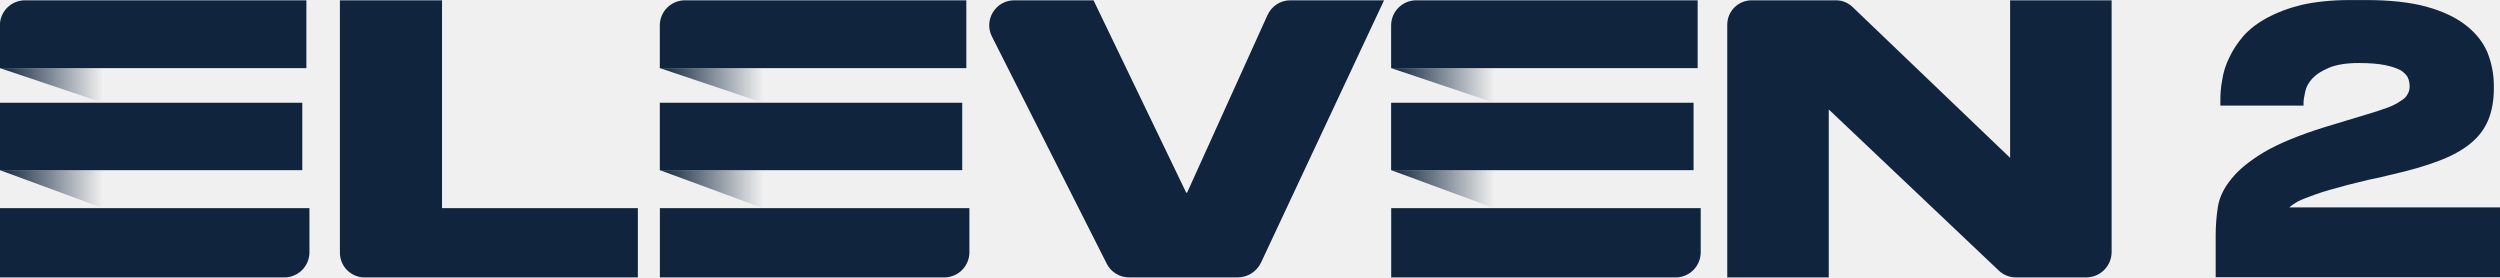
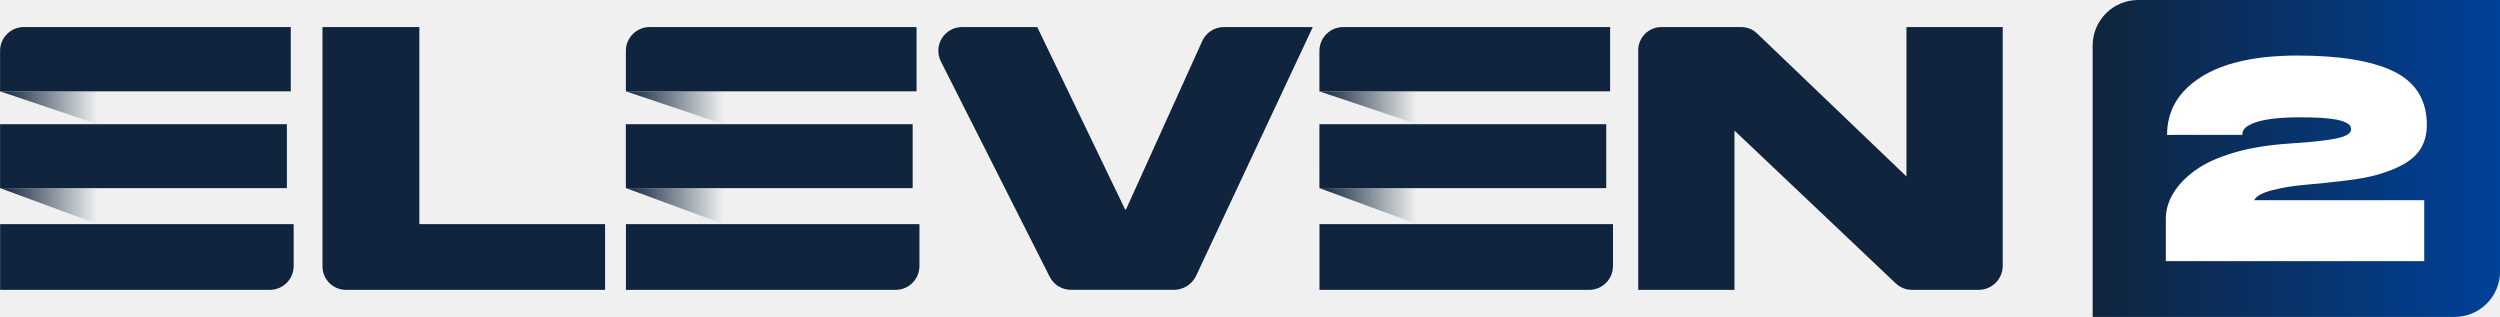
- <svg xmlns="http://www.w3.org/2000/svg" xmlns:xlink="http://www.w3.org/1999/xlink" width="270.63mm" height="30mm" version="1.1" viewBox="0 0 270.63 30">
+ <svg xmlns="http://www.w3.org/2000/svg" xmlns:xlink="http://www.w3.org/1999/xlink" width="661.62" height="83.873" version="1.1" viewBox="0 0 175.05 22.191">
  <defs>
-     <linearGradient id="b" x1="-9.2076e-6" x2="3.436" y1="17.075" y2="17.075" gradientTransform="scale(1.6468 .60723)" gradientUnits="userSpaceOnUse" xlink:href="#a" />
+     <linearGradient id="b" x2="3.436" y1="17.075" y2="17.075" gradientTransform="matrix(1.9915 0 0 .73437 -7.1472e-5 1.8911)" gradientUnits="userSpaceOnUse" xlink:href="#a" />
    <linearGradient id="a">
      <stop stop-color="#10253d" offset="0" />
      <stop stop-color="#10253d" stop-opacity="0" offset="1" />
    </linearGradient>
-     <linearGradient id="c" x1="-8.7939e-6" x2="3.281" y1="8.058" y2="8.058" gradientTransform="scale(1.7243 .57995)" gradientUnits="userSpaceOnUse" xlink:href="#a" />
-     <linearGradient id="d" x1="22.006" x2="25.441" y1="17.074" y2="17.074" gradientTransform="scale(1.6467 .60727)" gradientUnits="userSpaceOnUse" xlink:href="#a" />
-     <linearGradient id="e" x1="21.017" x2="24.298" y1="8.058" y2="8.058" gradientTransform="scale(1.7242 .57998)" gradientUnits="userSpaceOnUse" xlink:href="#a" />
-     <linearGradient id="f" x1="46.389" x2="49.824" y1="17.075" y2="17.075" gradientTransform="scale(1.6468 .60723)" gradientUnits="userSpaceOnUse" xlink:href="#a" />
-     <linearGradient id="g" x1="44.304" x2="47.586" y1="8.058" y2="8.058" gradientTransform="scale(1.7243 .57995)" gradientUnits="userSpaceOnUse" xlink:href="#a" />
+     <linearGradient id="c" x2="3.281" y1="8.058" y2="8.058" gradientTransform="matrix(2.0853 0 0 .70138 -7.1472e-5 1.8911)" gradientUnits="userSpaceOnUse" xlink:href="#a" />
+     <linearGradient id="d" x1="22.006" x2="25.441" y1="17.074" y2="17.074" gradientTransform="matrix(1.9914 0 0 .73441 -7.1472e-5 1.8911)" gradientUnits="userSpaceOnUse" xlink:href="#a" />
+     <linearGradient id="e" x1="21.017" x2="24.298" y1="8.058" y2="8.058" gradientTransform="matrix(2.0852 0 0 .7014 -7.1472e-5 1.8911)" gradientUnits="userSpaceOnUse" xlink:href="#a" />
+     <linearGradient id="f" x1="46.389" x2="49.824" y1="17.075" y2="17.075" gradientTransform="matrix(1.9915 0 0 .73437 -7.1472e-5 1.8911)" gradientUnits="userSpaceOnUse" xlink:href="#a" />
+     <linearGradient id="g" x1="44.304" x2="47.586" y1="8.058" y2="8.058" gradientTransform="matrix(2.0853 0 0 .70138 -7.1472e-5 1.8911)" gradientUnits="userSpaceOnUse" xlink:href="#a" />
+     <linearGradient id="h" x1="442.07" x2="508.29" y1="215.17" y2="215.17" gradientTransform="matrix(.42826 0 0 .42826 -42.735 -81.303)" gradientUnits="userSpaceOnUse">
+       <stop stop-color="#10253d" offset="0" />
+       <stop stop-color="#004199" offset="1" />
+     </linearGradient>
  </defs>
-   <g transform="translate(-311.22 -178.13)">
-     <g transform="matrix(5.1279 0 0 5.1279 -1284.7 -735.32)">
-       <g transform="matrix(.11893 0 0 .11893 142.88 177.7)" fill="#10253d" stroke="#747474" stroke-width="1px" aria-label="2">
-         <g fill="#10253d">
-           <g fill="#10253d" stroke="#606060" stroke-width="1px" aria-label="2">
-             <g fill="#10253d">
-               <path d="m1832.5 3.654c-3.233 0-6.083 0.323-8.428 0.844v0.002h-0.01c-2.405 0.585-4.43 1.369-6.135 2.287-1.709 0.92-3.161 2.037-4.232 3.242v0.006l-0.01 0.006c-1.042 1.238-1.899 2.488-2.5 3.822-0.659 1.321-1.059 2.647-1.258 3.969-0.262 1.318-0.326 2.561-0.326 3.602v0.949h14.76v-0.5c0-0.429 0.118-1.12 0.309-2.008 0.172-0.802 0.569-1.55 1.223-2.264 0.644-0.702 1.603-1.368 2.957-1.922v-4e-3c1.252-0.537 3.049-0.855 5.307-0.855 1.898 0 3.47 0.128 4.703 0.375 1.174 0.248 2.084 0.557 2.721 0.902 0.637 0.409 1.077 0.866 1.273 1.254 0.227 0.515 0.34 1.007 0.34 1.576 0 0.573-0.108 0.986-0.318 1.353l-0.02 0.023c-0.219 0.437-0.521 0.798-1.09 1.139l-0.016 0.01-0.014 0.01c-0.614 0.43-1.339 0.853-2.32 1.221-1.009 0.378-2.344 0.825-3.869 1.27l-7.621 2.307c-4.504 1.415-8.054 2.896-10.602 4.398v2e-3c-2.592 1.556-4.495 3.121-5.764 4.723v0.004c-1.321 1.589-2.132 3.268-2.404 4.967v4e-3c-0.26 1.689-0.389 3.377-0.389 5.066v7.412h50.471v-12.391h-37.367c0.01-0.01 0-9e-3 0.01-0.02 0.148-0.185 0.705-0.588 1.449-1.023 0.729-0.363 1.86-0.808 3.316-1.315v-2e-3c1.368-0.497 3.279-1.009 5.639-1.647l0.016-0.004c1.094-0.258 2.304-0.576 3.635-0.893 1.349-0.258 2.691-0.576 3.965-0.895 3.338-0.77 6.107-1.542 8.445-2.451 2.281-0.847 4.184-1.893 5.646-3.09s2.482-2.553 3.152-4.162c0.67-1.609 0.998-3.468 0.998-5.568v-0.512c0-2.111-0.397-4.035-1.121-5.879v-0.016c-0.803-1.873-2.081-3.482-3.865-4.869-1.795-1.396-4.159-2.506-7.023-3.287-2.879-0.785-6.502-1.17-10.756-1.17z" color="#10253d" color-rendering="auto" dominant-baseline="auto" fill="#10253d" image-rendering="auto" shape-rendering="auto" solid-color="#10253d" stop-color="#10253d" stroke="none" style="font-feature-settings:normal;font-variant-alternates:normal;font-variant-caps:normal;font-variant-east-asian:normal;font-variant-ligatures:normal;font-variant-numeric:normal;font-variant-position:normal;font-variation-settings:normal;inline-size:0;isolation:auto;mix-blend-mode:normal;shape-margin:0;shape-padding:0;text-decoration-color:#10253d;text-decoration-line:none;text-decoration-style:solid;text-indent:0;text-orientation:mixed;text-transform:none;white-space:normal" />
-             </g>
-           </g>
-         </g>
-       </g>
-       <g transform="matrix(.38446 0 0 .38446 311.22 178.14)" fill-rule="evenodd">
-         <g fill="#10253d">
-           <path d="m24.279 0v11.412h10.753v3.804h-15.003c-0.75 0-1.358-0.608-1.358-1.358v-13.858z" />
-           <path d="m60.778 14.463-6.304-12.473c-0.461-0.913 0.202-1.99 1.224-1.99h4.355l5.081 10.547c0.012 0.027 0.05 0.026 0.063-6.23e-4l4.41-9.74c0.223-0.491 0.712-0.807 1.25-0.807h5.148l-6.754 14.397c-0.234 0.499-0.736 0.818-1.288 0.818h-5.963c-0.517 0-0.99-0.291-1.224-0.752z" />
-           <path d="m101.73 0.368 8.651 8.282v-8.65h5.573c6.2e-4 0 1e-3 6.2332e-4 1e-3 0.001v13.816c0 0.772-0.626 1.398-1.398 1.398h-3.858c-0.353 0-0.693-0.138-0.947-0.383l-9.329-8.84v9.222c0 6.23e-4 -5.572 0.001-5.572 0.001-6.24e-4 0-0.001-6.24e-4 -0.001-0.001v-13.874c1.93e-4 -0.741 0.6-1.34 1.34-1.34h4.636c0.338 0 0.662 0.132 0.904 0.368z" />
-           <path d="M 16.831,3.722 V 0 H 1.379 C 0.617,0 2e-4,0.618 2e-4,1.379 v 2.343 z" />
-           <path d="m0.004 11.412v3.804h15.614c0.762 0 1.381-0.618 1.381-1.381v-2.424z" />
-           <path d="m0 5.624h16.606v3.702h-16.606z" />
-         </g>
-         <path d="m0 9.325 5.658 2.086v-2.086z" fill="url(#b)" />
-         <path d="m0 3.722 5.658 1.903v-1.903z" fill="url(#c)" />
-         <g fill="#10253d">
-           <path d="m53.068 3.722v-3.722h-15.452c-0.762 0-1.379 0.618-1.379 1.379v2.343z" />
-           <path d="m36.241 11.412v3.804h15.614c0.762 0 1.381-0.618 1.381-1.381v-2.424z" />
-           <path d="m36.237 5.624h16.606v3.702h-16.606z" />
-         </g>
-         <path d="m36.237 9.325 5.657 2.086v-2.086z" fill="url(#d)" />
-         <path d="m36.237 3.722 5.657 1.903v-1.903z" fill="url(#e)" />
-         <g fill="#10253d">
-           <path d="m93.224 3.722v-3.722h-15.452c-0.762 0-1.379 0.618-1.379 1.379v2.343z" />
-           <path d="m76.397 11.412v3.804h15.614c0.762 0 1.381-0.618 1.381-1.381v-2.424z" />
-           <path d="m76.393 5.624h16.606v3.702h-16.606z" />
-         </g>
-         <path d="m76.393 9.325 5.658 2.086v-2.086z" fill="url(#f)" />
-         <path d="m76.393 3.722 5.658 1.903v-1.903z" fill="url(#g)" />
-       </g>
-     </g>
-   </g>
+   <path d="m29.363 1.894v13.801h13.004v4.6h-18.144a1.643 1.643 0 0 1-1.643-1.642v-16.76zm44.14 17.492-7.623-15.084a1.659 1.659 0 0 1 1.481-2.407h5.267l6.144 12.755c0.016 0.034 0.062 0.032 0.078 0l5.333-11.78c0.268-0.594 0.86-0.975 1.512-0.975h6.227l-8.168 17.411c-0.284 0.604-0.891 0.988-1.558 0.988h-7.21c-0.626 0-1.198-0.351-1.481-0.909zm49.526-17.047 10.461 10.016v-10.461h6.741l1e-3 0.003v16.709a1.69 1.69 0 0 1-1.69 1.69h-4.667a1.65 1.65 0 0 1-1.145-0.464l-11.282-10.689v11.152h-6.739v-16.778c0-0.895 0.724-1.62 1.62-1.62h5.606c0.41 0 0.802 0.16 1.094 0.445zm-102.67 4.056v-4.501h-18.687c-0.921 0-1.668 0.748-1.668 1.667v2.834zm-20.351 9.301v4.6h18.884c0.923 0 1.67-0.748 1.67-1.67v-2.93zm-0.004-7.001h20.083v4.477h-20.083z" fill="#10253d" fill-rule="evenodd" stroke-width="1.341" />
+   <path d="m-7.2896e-5 13.171 6.843 2.524v-2.524z" fill="url(#b)" fill-rule="evenodd" stroke-width="1.341" />
+   <path d="m-7.2896e-5 6.397 6.843 2.301v-2.301z" fill="url(#c)" fill-rule="evenodd" stroke-width="1.341" />
+   <path d="m64.177 6.395v-4.501h-18.687a1.668 1.668 0 0 0-1.667 1.667v2.834zm-20.35 9.301v4.6h18.883a1.67 1.67 0 0 0 1.67-1.67v-2.93zm-0.005-7.001h20.083v4.477h-20.083z" fill="#10253d" fill-rule="evenodd" stroke-width="1.341" />
+   <path d="m43.83 13.171 6.841 2.524v-2.524z" fill="url(#d)" fill-rule="evenodd" stroke-width="1.341" />
+   <path d="m43.83 6.397 6.841 2.301v-2.301z" fill="url(#e)" fill-rule="evenodd" stroke-width="1.341" />
+   <path d="m112.74 6.395v-4.501h-18.687a1.668 1.668 0 0 0-1.667 1.667v2.834zm-20.35 9.301v4.6h18.884a1.67 1.67 0 0 0 1.668-1.67v-2.93zm-4e-3 -7.001h20.082v4.477h-20.083z" fill="#10253d" fill-rule="evenodd" stroke-width="1.341" />
+   <path d="m92.381 13.171 6.843 2.524v-2.524z" fill="url(#f)" fill-rule="evenodd" stroke-width="1.341" />
+   <path d="m92.381 6.397 6.843 2.301v-2.301z" fill="url(#g)" fill-rule="evenodd" stroke-width="1.341" />
+   <path d="m149.72 1.0213e-5a3.184 3.184 0 0 0-3.192 3.192v18.999h25.335a3.185 3.185 0 0 0 3.192-3.192v-18.999h-21.08z" fill="url(#h)" fill-rule="evenodd" stroke-width="1.341" />
+   <path d="m157.01 9.442c-9e-3 -0.255 0.127-0.472 0.422-0.649s0.728-0.325 1.308-0.422c0.581-0.098 1.288-0.148 2.134-0.157 0.64 0 1.2 0.009 1.673 0.039 0.472 0.04 0.836 0.079 1.092 0.127 0.255 0.059 0.452 0.118 0.609 0.197 0.157 0.078 0.255 0.148 0.295 0.207a0.577 0.577 0 0 1 0.079 0.216c0.019 0.197-0.099 0.354-0.354 0.483-0.255 0.127-0.697 0.235-1.347 0.323-0.649 0.099-1.564 0.177-2.744 0.255-1.416 0.099-2.685 0.306-3.796 0.64-1.112 0.335-2.006 0.738-2.674 1.23-0.679 0.492-1.191 1.022-1.534 1.603a3.407 3.407 0 0 0-0.522 1.811v2.939h18.094v-4.266h-11.908c0.138-0.284 0.571-0.52 1.288-0.708a14.548 14.548 0 0 1 2.312-0.373 83.031 83.031 0 0 0 2.753-0.286c1.003-0.118 1.76-0.266 2.291-0.422 1.328-0.384 2.243-0.876 2.753-1.465 0.511-0.59 0.738-1.348 0.688-2.281-0.078-1.634-0.874-2.803-2.389-3.521-1.516-0.708-3.737-1.073-6.658-1.073-2.94 0-5.201 0.512-6.776 1.516-1.573 1.002-2.361 2.35-2.361 4.041z" fill="#fff" stroke-width="1.341" />
</svg>
